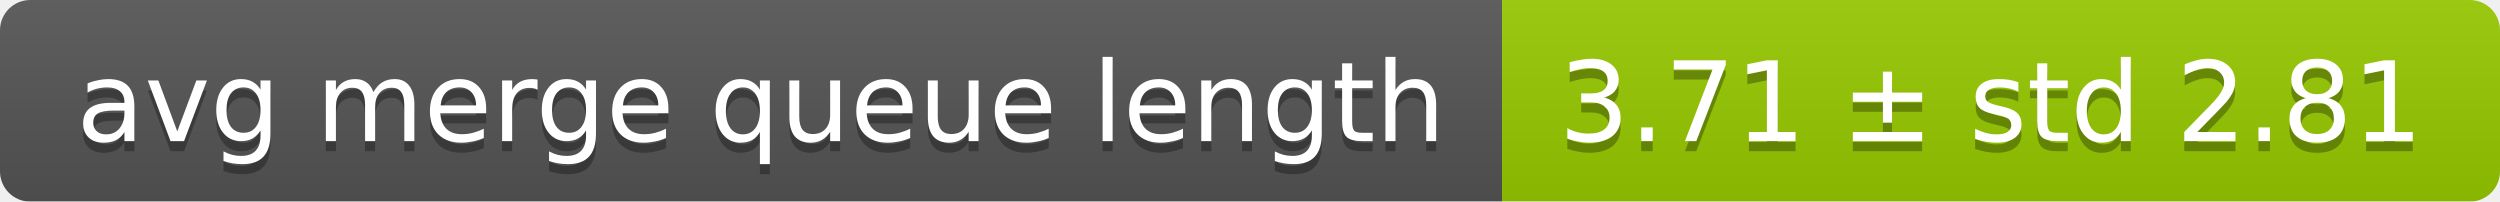
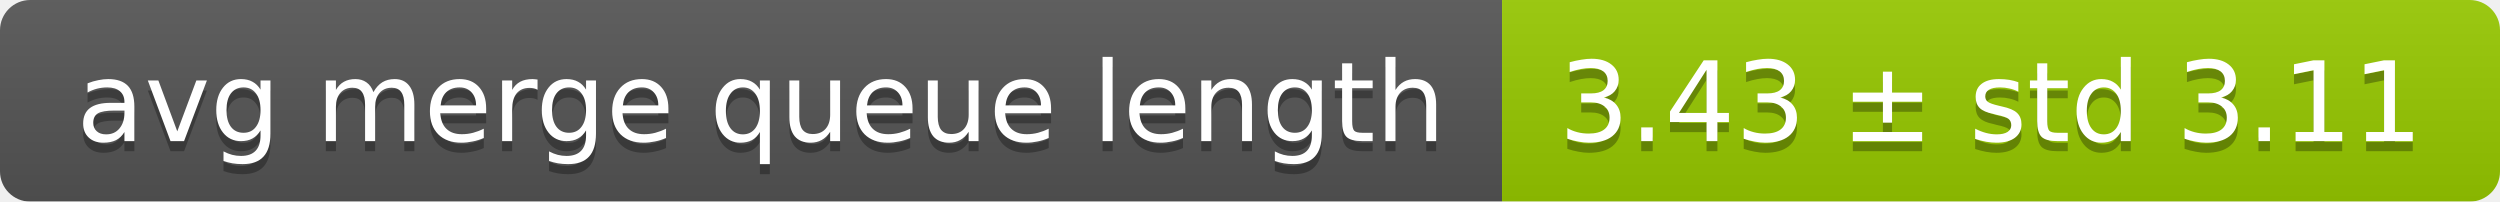
<svg xmlns="http://www.w3.org/2000/svg" width="248" height="20">
  <linearGradient id="smooth" x2="0" y2="100%">
    <stop offset="0" stop-color="#bbb" stop-opacity=".1" />
    <stop offset="1" stop-opacity=".1" />
  </linearGradient>
  <mask id="round">
    <rect width="248" height="20" rx="3" fill="#fff" />
  </mask>
  <g mask="url(#round)">
    <rect width="149" height="20" fill="#555" />
    <rect x="149" width="99" height="20" fill="#97ca00" />
    <rect width="248" height="20" fill="url(#smooth)" />
  </g>
  <g fill="#fff" text-anchor="middle" font-family="DejaVu Sans,Verdana,Geneva,sans-serif" font-size="11">
    <text x="75.5" y="15" fill="#010101" fill-opacity=".3">avg merge queue length</text>
    <text x="75.5" y="14">avg merge queue length</text>
-     <text x="197.5" y="15" fill="#010101" fill-opacity=".3">3.71 ± std 2.81</text>
-     <text x="197.5" y="14">3.71 ± std 2.81</text>
+     <text x="197.5" y="15" fill="#010101" fill-opacity=".3">3.43 ± std 3.11</text>
+     <text x="197.5" y="14">3.43 ± std 3.11</text>
  </g>
</svg>
